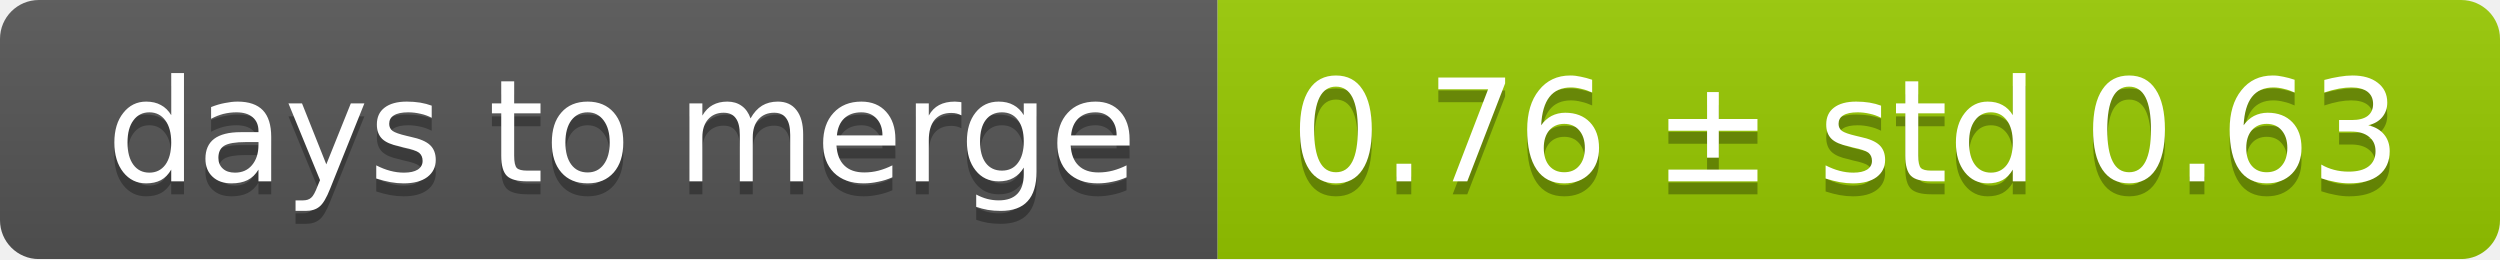
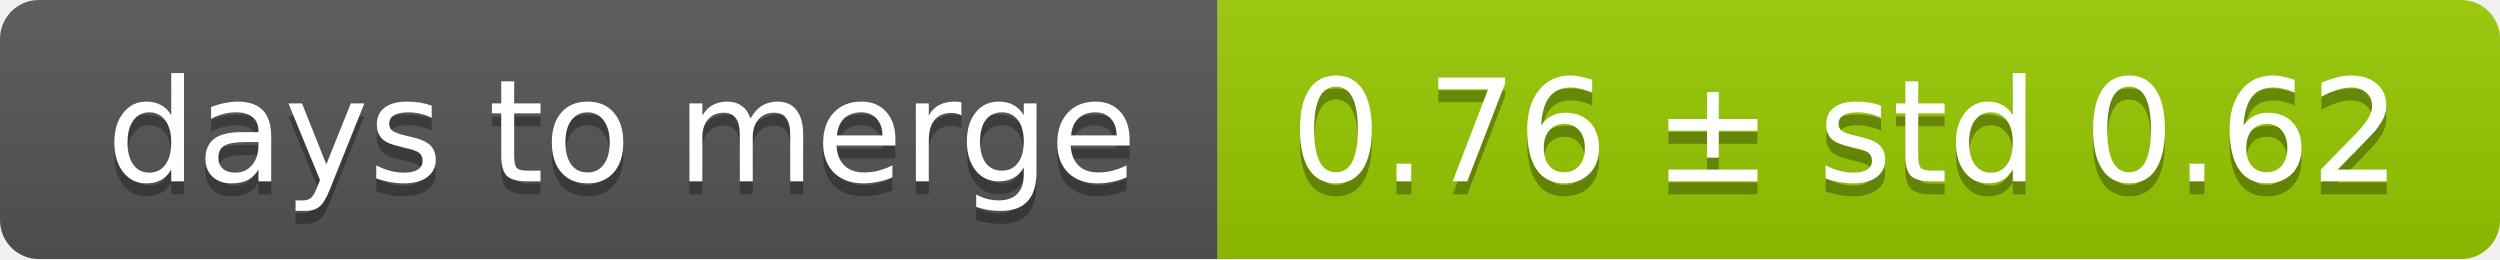
<svg xmlns="http://www.w3.org/2000/svg" width="193" height="20">
  <linearGradient id="smooth" x2="0" y2="100%">
    <stop offset="0" stop-color="#bbb" stop-opacity=".1" />
    <stop offset="1" stop-opacity=".1" />
  </linearGradient>
  <mask id="round">
    <rect width="193" height="20" rx="3" fill="#fff" />
  </mask>
  <g mask="url(#round)">
    <rect width="94" height="20" fill="#555" />
    <rect x="94" width="99" height="20" fill="#97ca00" />
    <rect width="193" height="20" fill="url(#smooth)" />
  </g>
  <g fill="#fff" text-anchor="middle" font-family="DejaVu Sans,Verdana,Geneva,sans-serif" font-size="11">
    <text x="48" y="15" fill="#010101" fill-opacity=".3">days to merge</text>
    <text x="48" y="14">days to merge</text>
-     <text x="142.5" y="15" fill="#010101" fill-opacity=".3">0.76 ± std 0.63</text>
-     <text x="142.5" y="14">0.76 ± std 0.63</text>
+     <text x="142.5" y="15" fill="#010101" fill-opacity=".3">0.76 ± std 0.62</text>
+     <text x="142.5" y="14">0.76 ± std 0.62</text>
  </g>
</svg>
